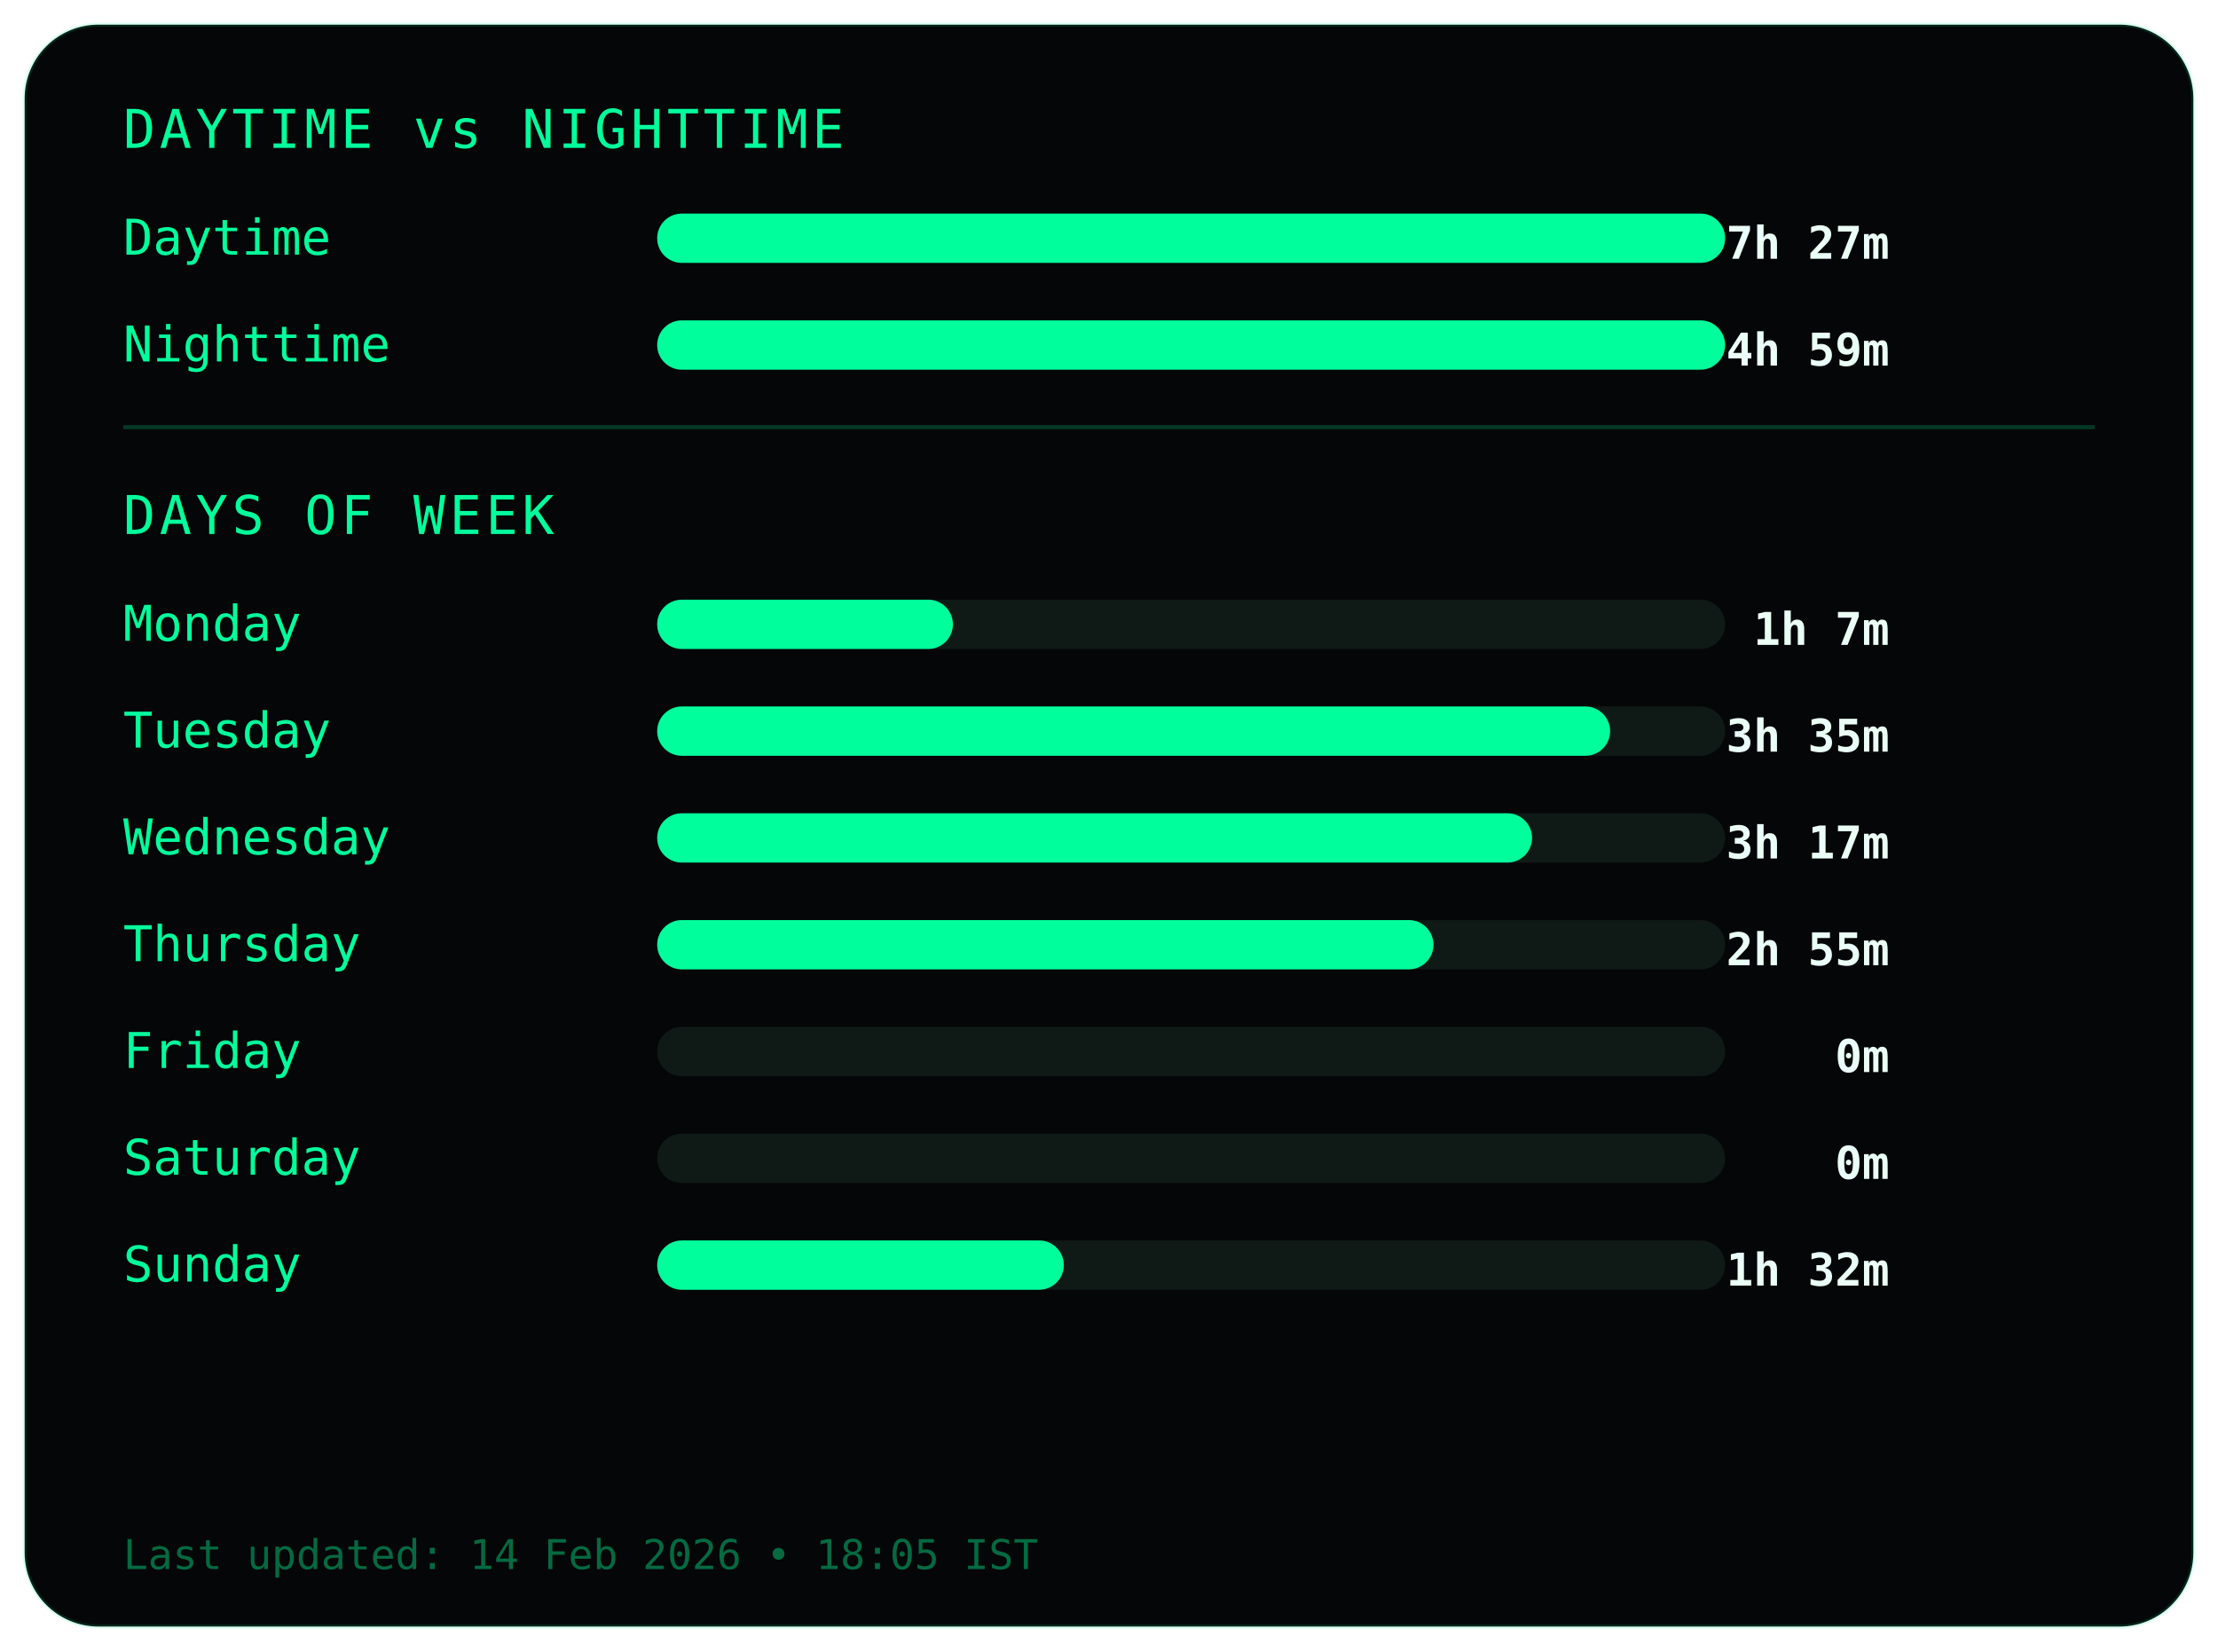
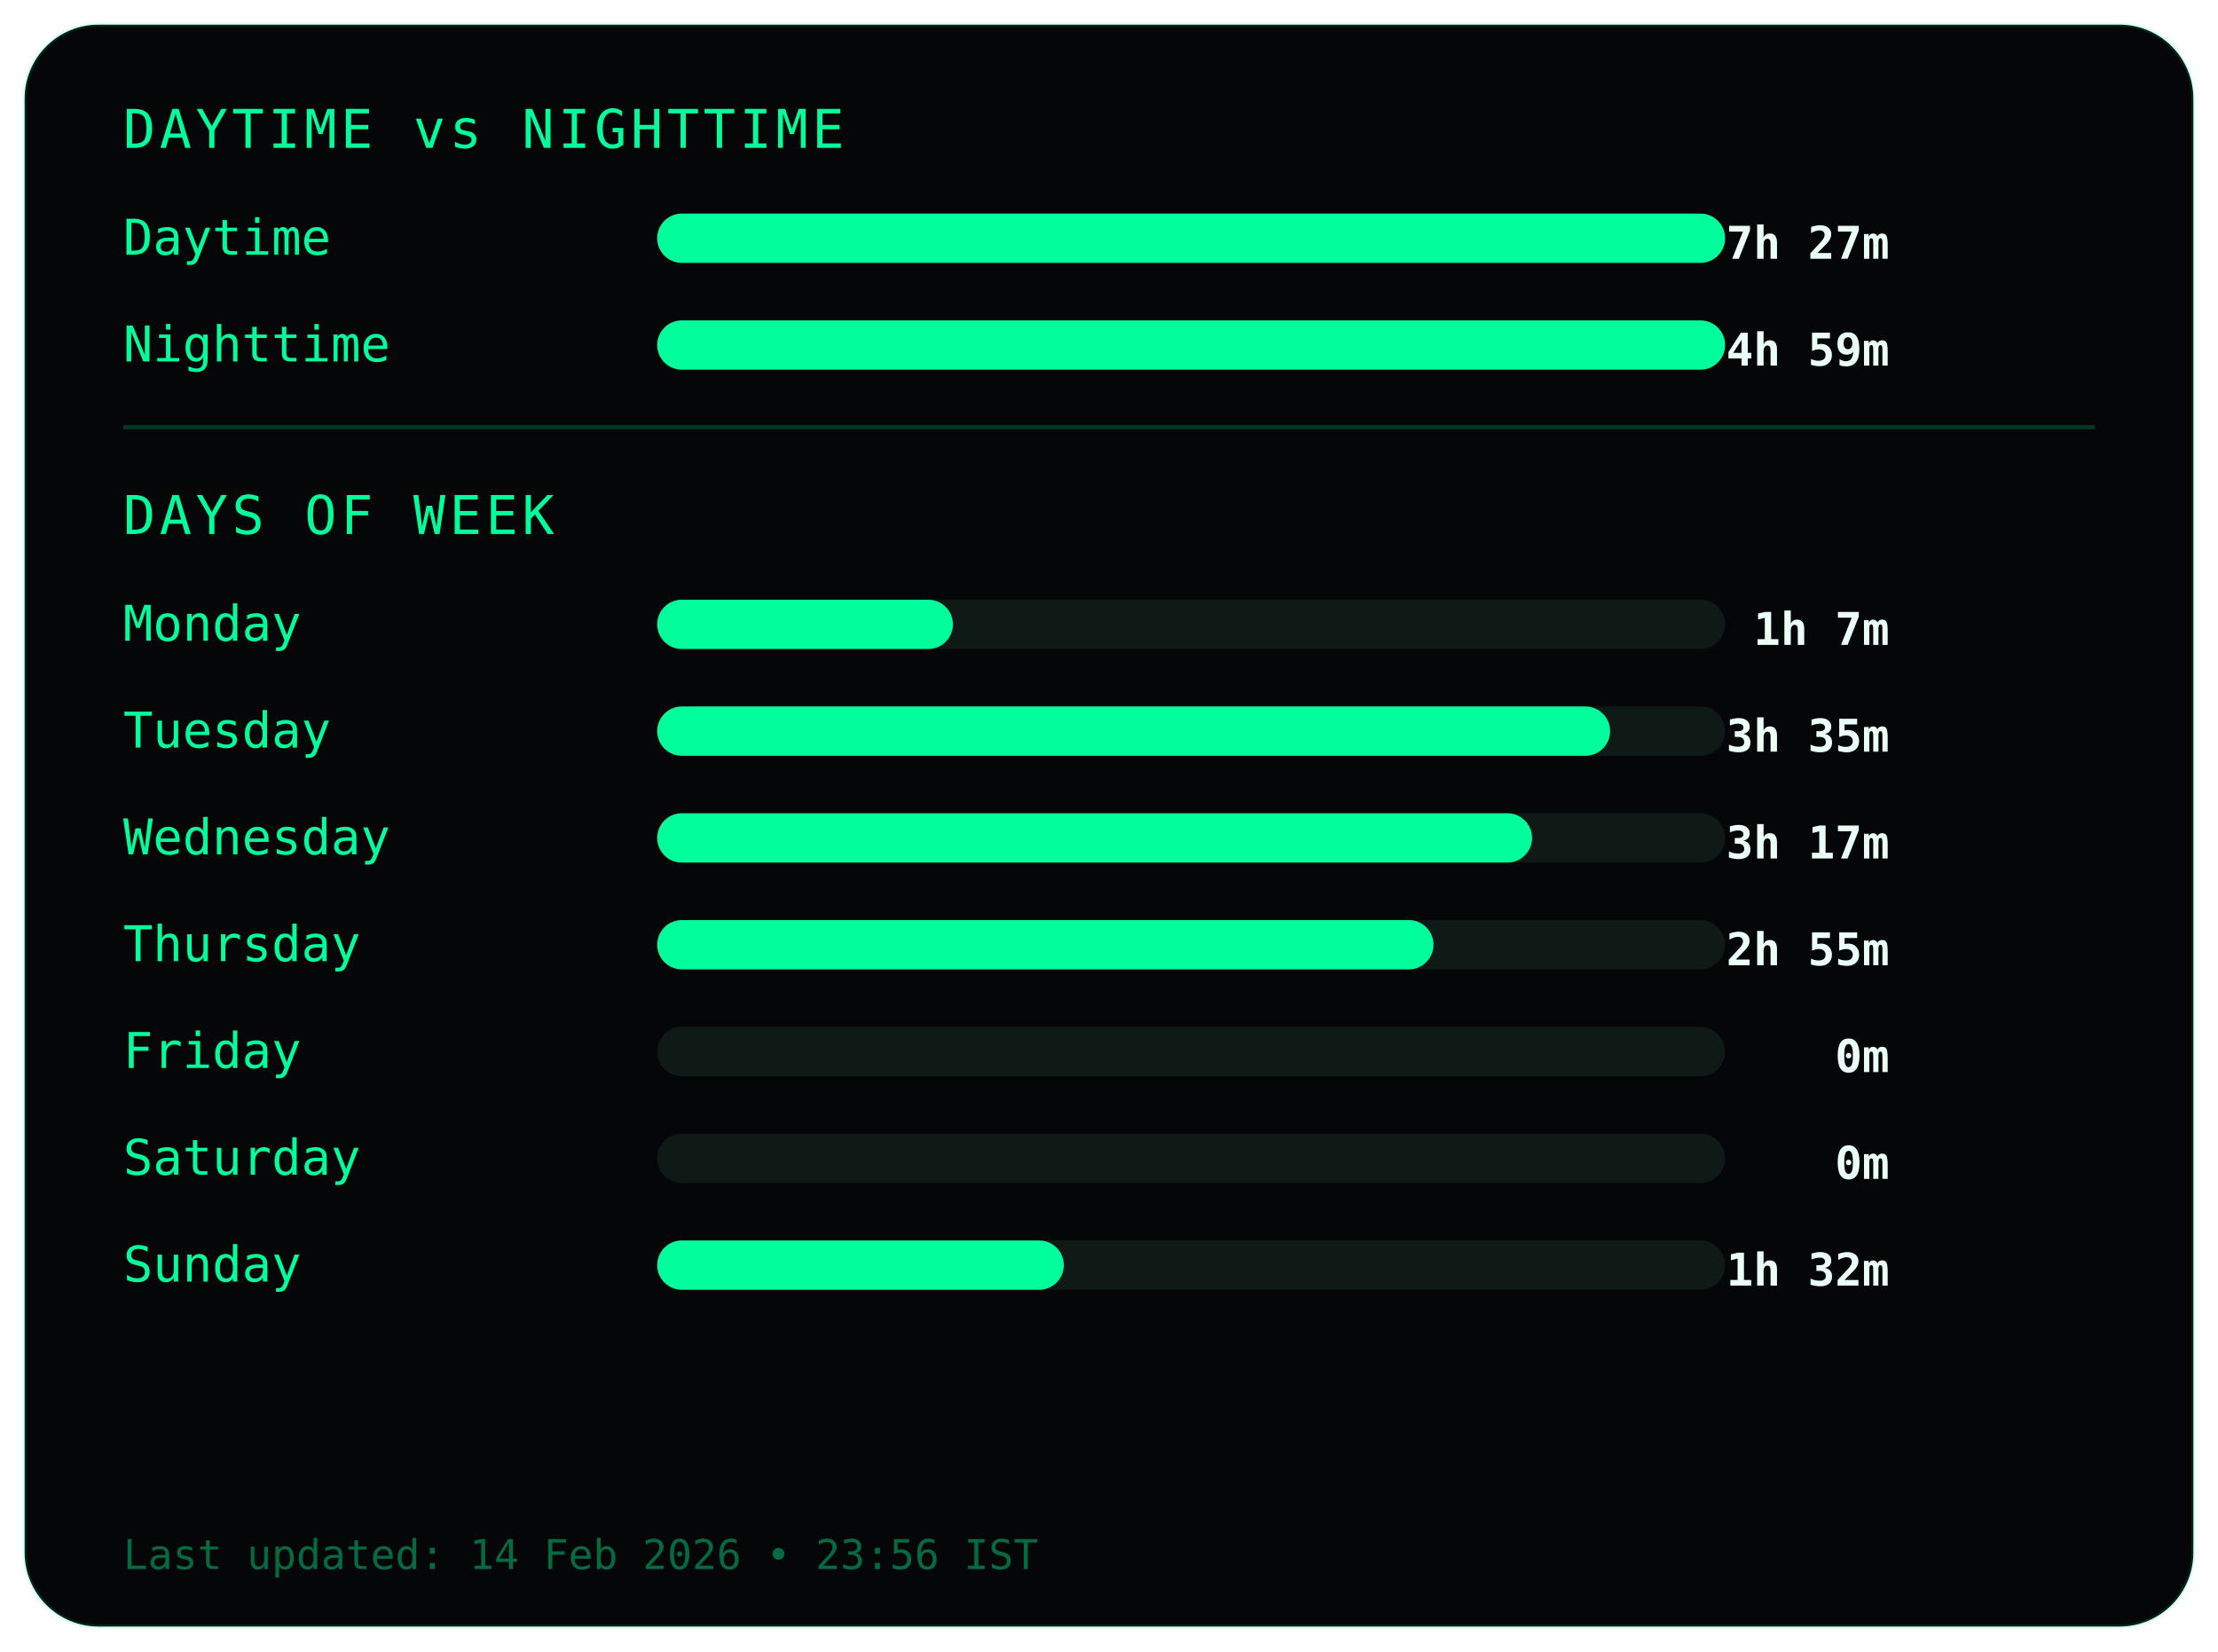
<svg xmlns="http://www.w3.org/2000/svg" width="540" height="402">
  <style>
.frame {
  fill:#050607;
  stroke:#00ff9c22;
  stroke-width:1;
}
.title {
  fill:#00ff9c;
  font-family:monospace;
  font-size:13px;
  letter-spacing:1px;
}
.label {
  fill:#00ff9c;
  font-family:monospace;
  font-size:12px;
}
.value {
  fill:#eafff6;
  font-family:monospace;
  font-size:11px;
  font-weight:bold;
  text-anchor:end;
}
.bar-bg { fill:#0f1a17; }
.bar { fill:#00ff9c; }
.divider { stroke:#00ff9c33; }
.footer {
  fill:#00ff9c66;
  font-family:monospace;
  font-size:10px;
}
</style>
  <rect class="frame" x="6" y="6" rx="18" width="528" height="390" />
  <text class="title" x="30" y="36">DAYTIME vs NIGHTTIME</text>
  <text class="label" x="30" y="62">Daytime</text>
  <rect class="bar-bg" x="160" y="52" width="260" height="12" rx="6" />
  <rect class="bar" x="160" y="52" width="260" height="12" rx="6" />
  <text class="value" x="460" y="63">7h 27m</text>
  <text class="label" x="30" y="88">Nighttime</text>
  <rect class="bar-bg" x="160" y="78" width="260" height="12" rx="6" />
  <rect class="bar" x="160" y="78" width="260" height="12" rx="6" />
  <text class="value" x="460" y="89">4h 59m</text>
  <line class="divider" x1="30" y1="104" x2="510" y2="104" />
  <text class="title" x="30" y="130">DAYS OF WEEK</text>
  <text class="label" x="30" y="156">Monday</text>
  <rect class="bar-bg" x="160" y="146" width="260" height="12" rx="6" />
  <rect class="bar" x="160" y="146" width="72" height="12" rx="6" />
  <text class="value" x="460" y="157">1h 7m</text>
  <text class="label" x="30" y="182">Tuesday</text>
  <rect class="bar-bg" x="160" y="172" width="260" height="12" rx="6" />
  <rect class="bar" x="160" y="172" width="232" height="12" rx="6" />
  <text class="value" x="460" y="183">3h 35m</text>
  <text class="label" x="30" y="208">Wednesday</text>
  <rect class="bar-bg" x="160" y="198" width="260" height="12" rx="6" />
  <rect class="bar" x="160" y="198" width="213" height="12" rx="6" />
  <text class="value" x="460" y="209">3h 17m</text>
  <text class="label" x="30" y="234">Thursday</text>
  <rect class="bar-bg" x="160" y="224" width="260" height="12" rx="6" />
  <rect class="bar" x="160" y="224" width="189" height="12" rx="6" />
  <text class="value" x="460" y="235">2h 55m</text>
  <text class="label" x="30" y="260">Friday</text>
  <rect class="bar-bg" x="160" y="250" width="260" height="12" rx="6" />
  <rect class="bar" x="160" y="250" width="0" height="12" rx="6" />
  <text class="value" x="460" y="261">0m</text>
  <text class="label" x="30" y="286">Saturday</text>
  <rect class="bar-bg" x="160" y="276" width="260" height="12" rx="6" />
  <rect class="bar" x="160" y="276" width="0" height="12" rx="6" />
  <text class="value" x="460" y="287">0m</text>
  <text class="label" x="30" y="312">Sunday</text>
  <rect class="bar-bg" x="160" y="302" width="260" height="12" rx="6" />
  <rect class="bar" x="160" y="302" width="99" height="12" rx="6" />
  <text class="value" x="460" y="313">1h 32m</text>
  <text class="footer" x="30" y="382">
- Last updated: 14 Feb 2026 • 18:05 IST
+ Last updated: 14 Feb 2026 • 23:56 IST
</text>
</svg>
